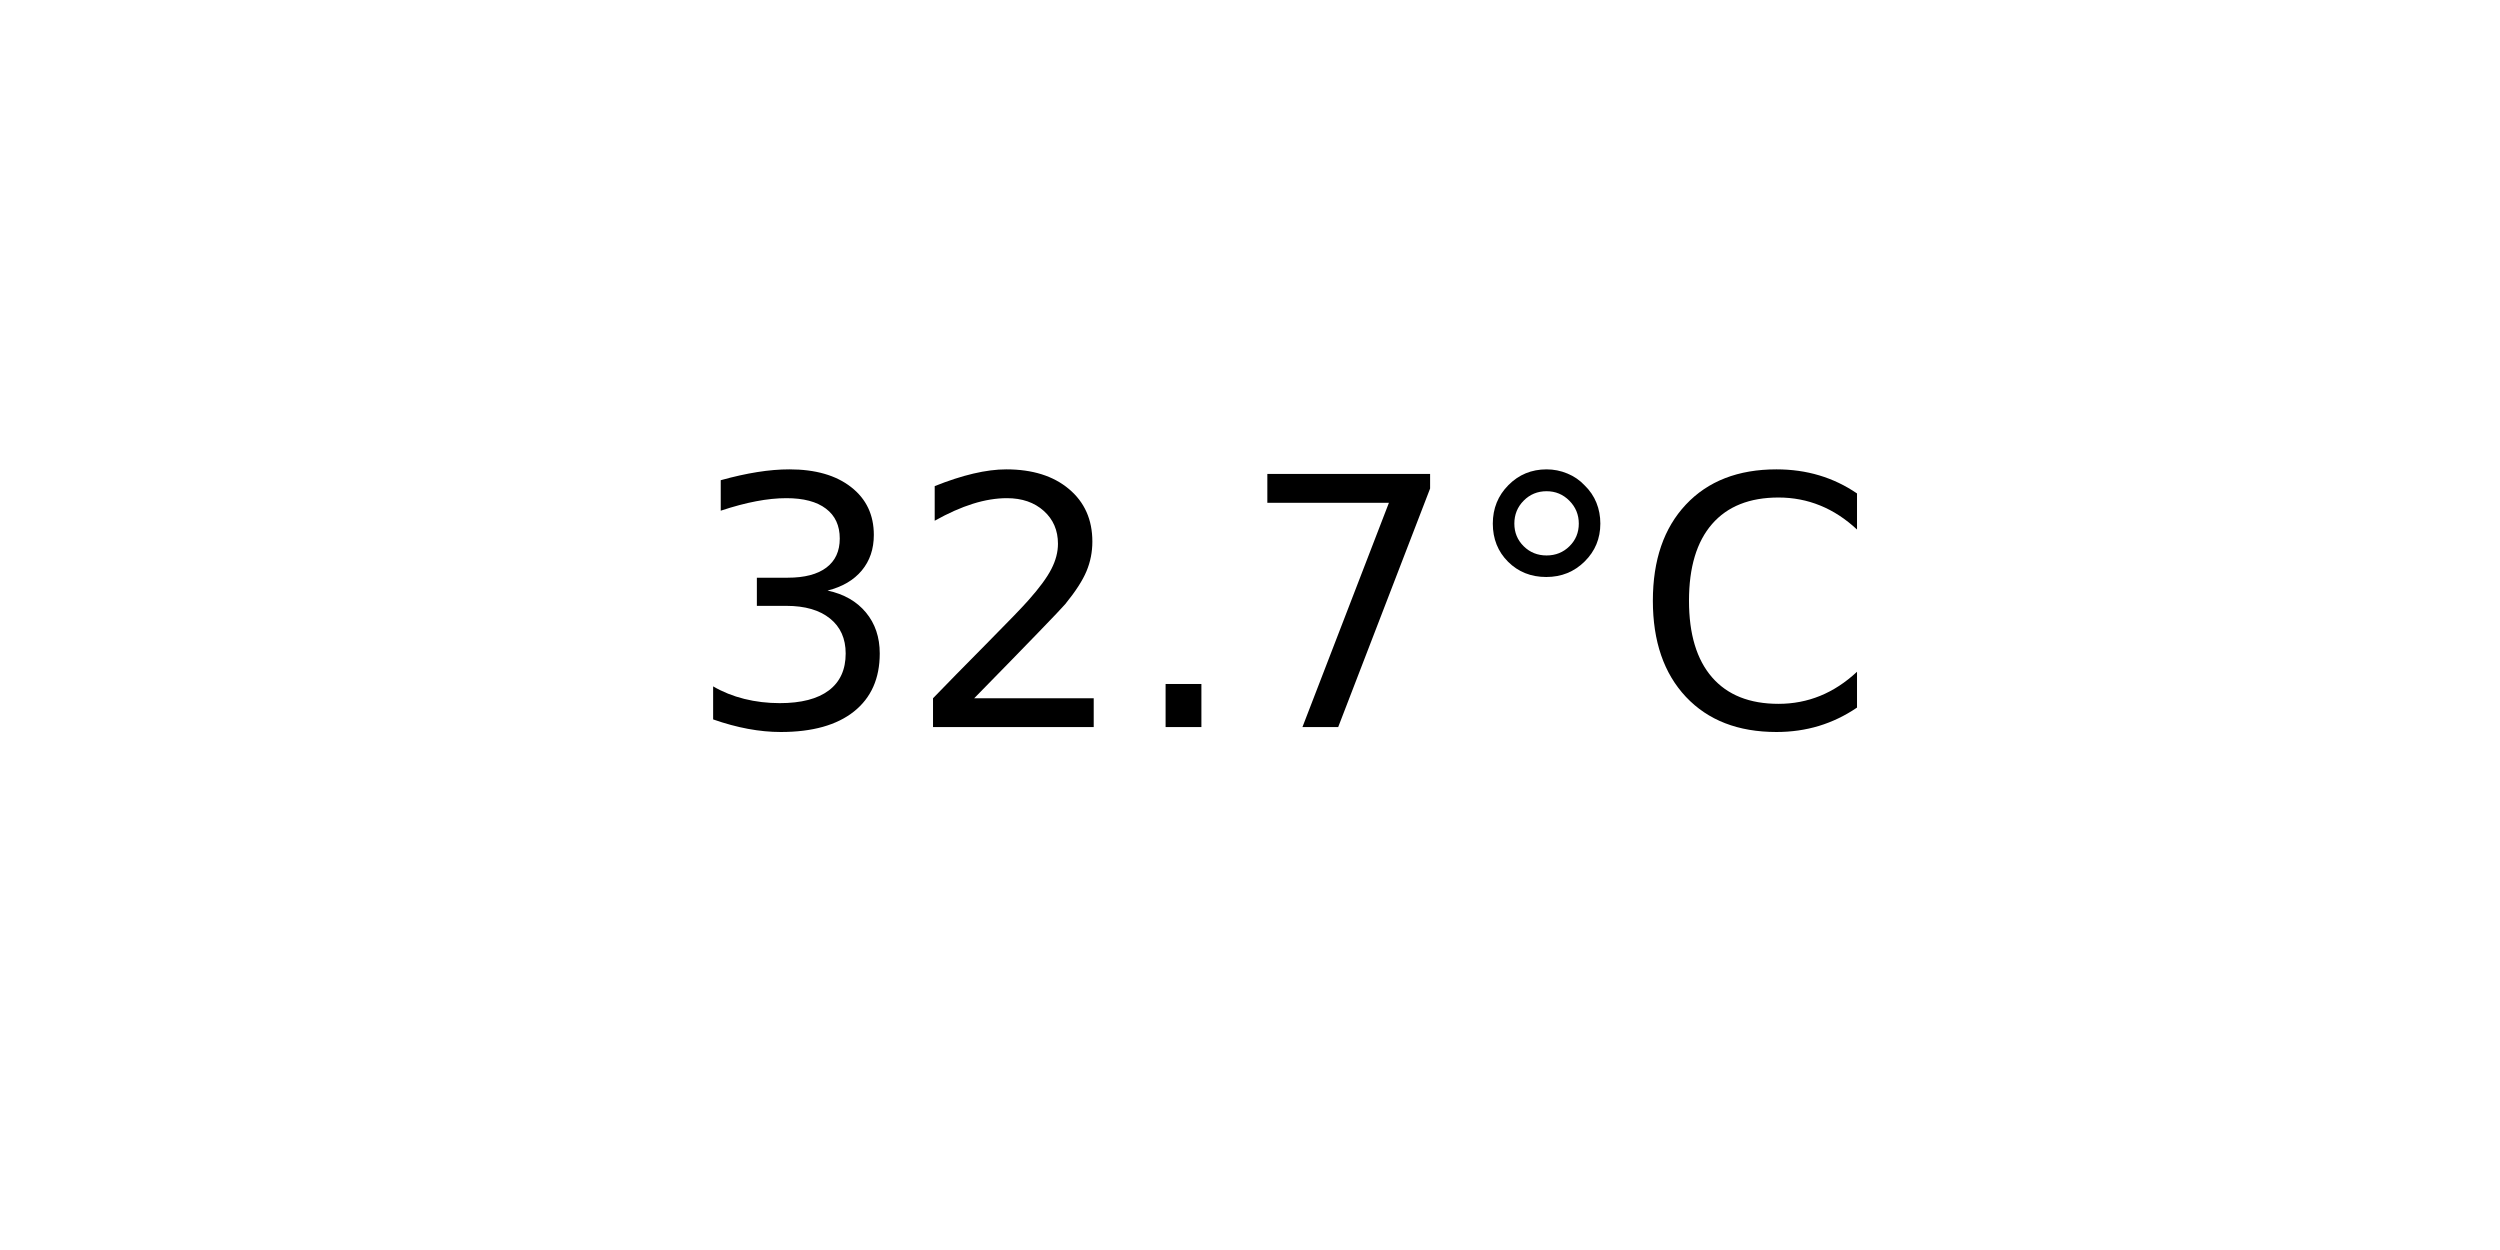
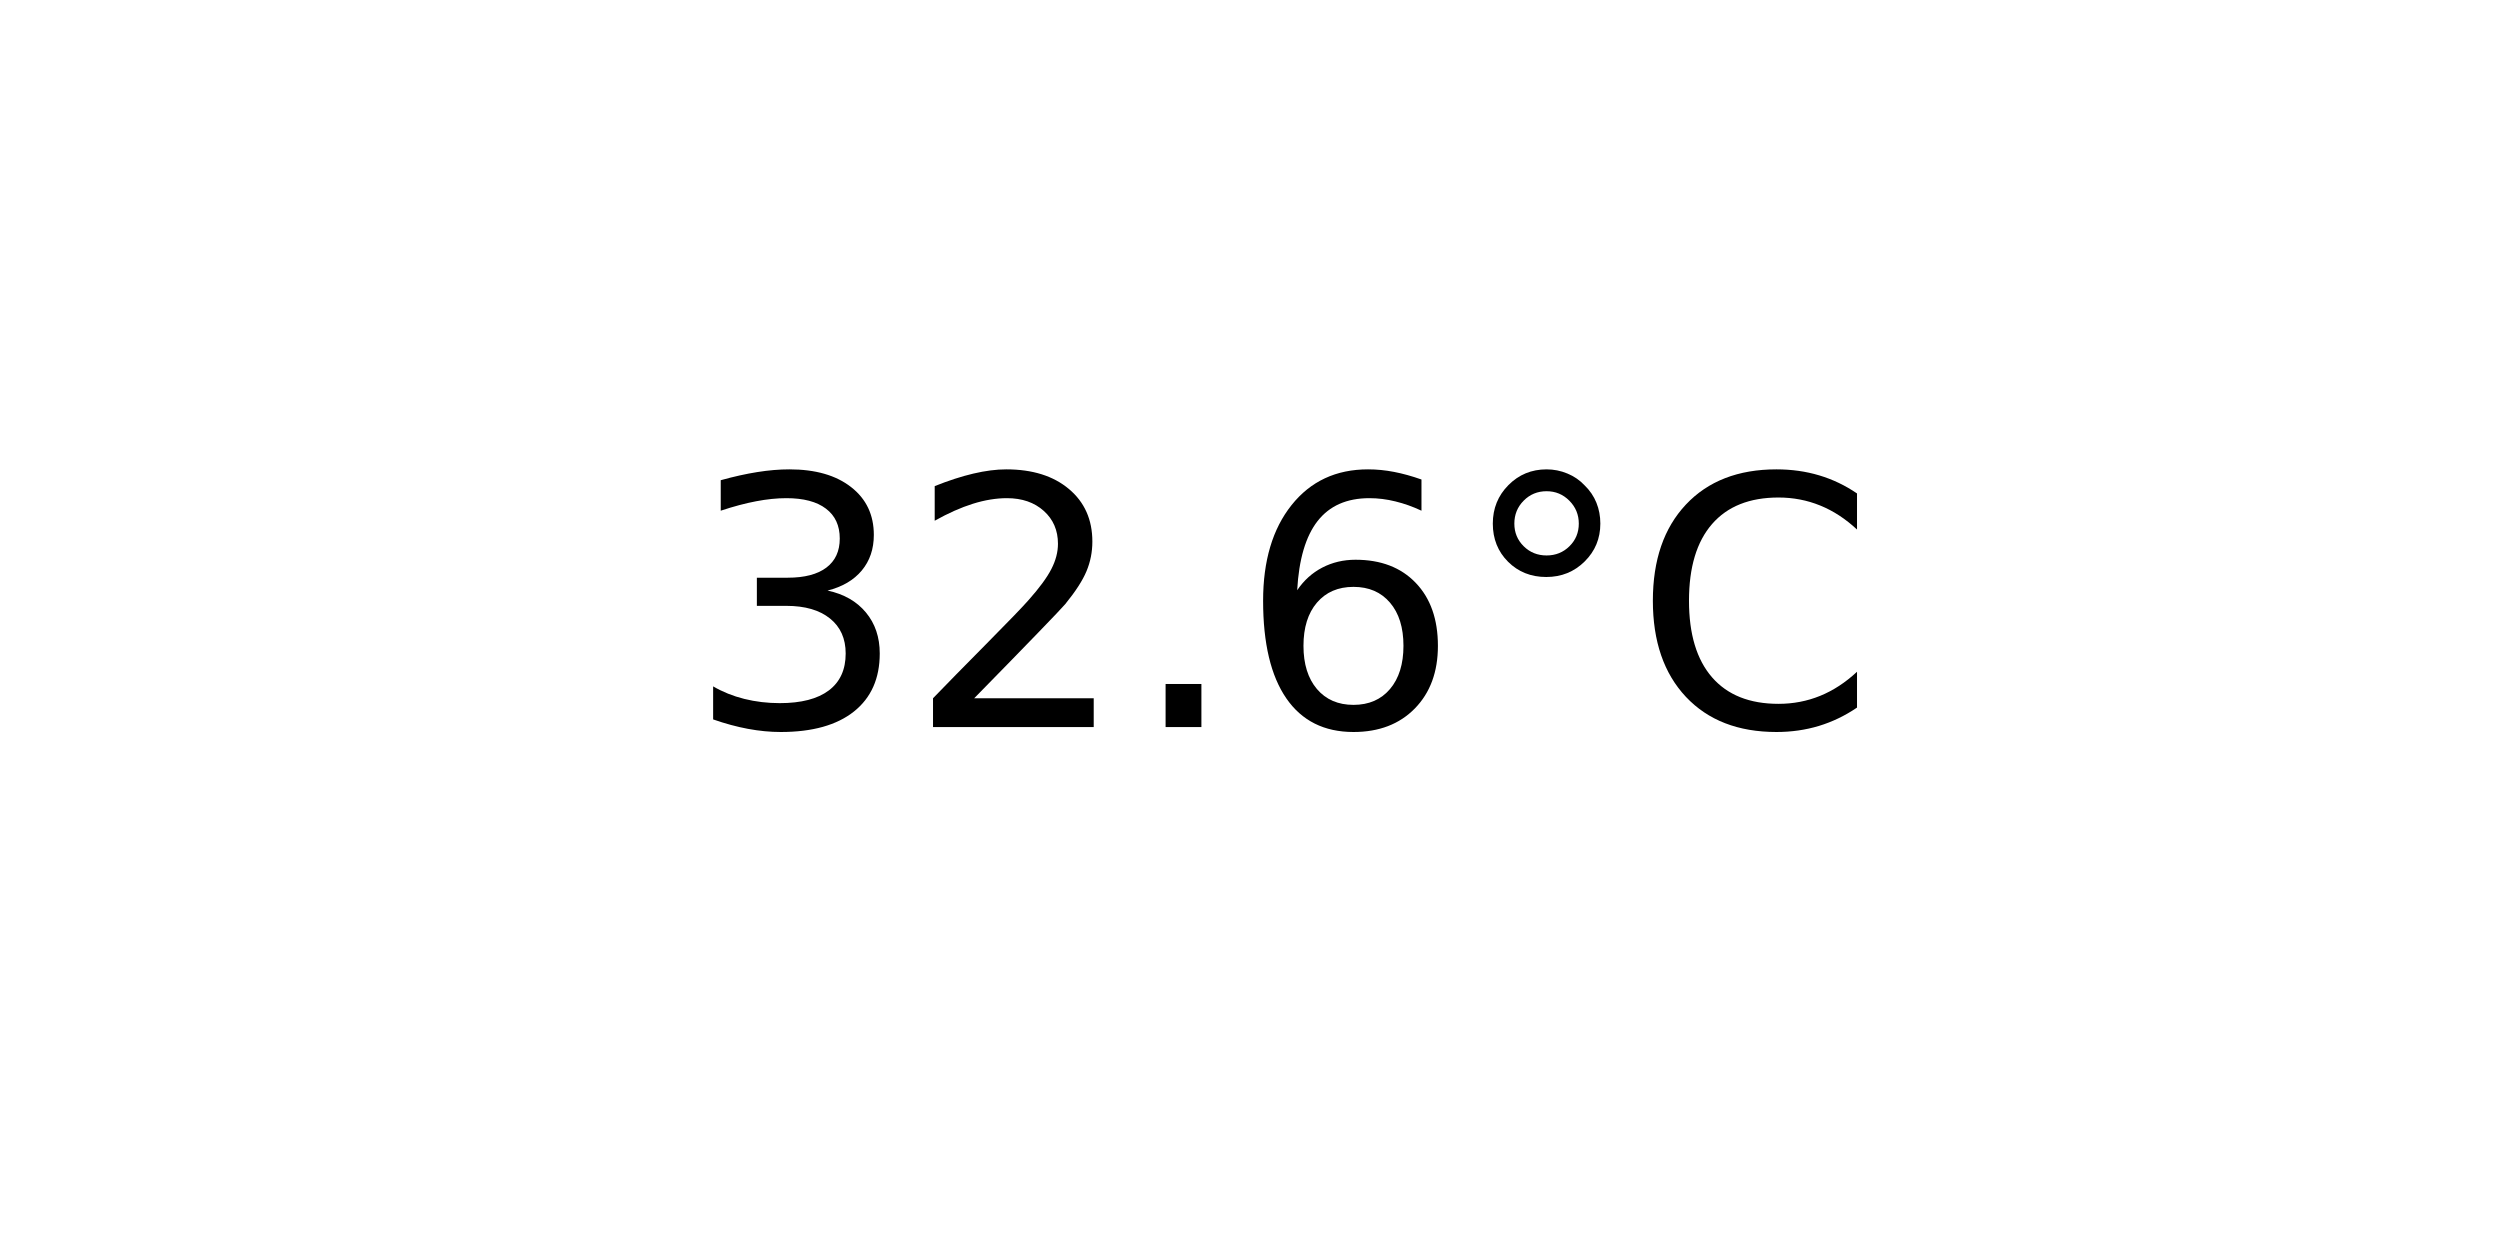
<svg xmlns="http://www.w3.org/2000/svg" xmlns:xlink="http://www.w3.org/1999/xlink" width="72pt" height="36pt" viewBox="0 0 72 36" version="1.1">
  <defs>
    <style type="text/css">*{stroke-linejoin: round; stroke-linecap: butt}</style>
  </defs>
  <g id="figure_1">
    <g id="axes_1">
      <g id="text_1">
        <g transform="translate(19.77578 20.93937) scale(0.1 -0.1)">
          <defs>
            <path id="DejaVuSans-33" d="M 2597 2516  Q 3050 2419 3304 2112  Q 3559 1806 3559 1356  Q 3559 666 3084 287  Q 2609 -91 1734 -91  Q 1441 -91 1130 -33  Q 819 25 488 141  L 488 750  Q 750 597 1062 519  Q 1375 441 1716 441  Q 2309 441 2620 675  Q 2931 909 2931 1356  Q 2931 1769 2642 2001  Q 2353 2234 1838 2234  L 1294 2234  L 1294 2753  L 1863 2753  Q 2328 2753 2575 2939  Q 2822 3125 2822 3475  Q 2822 3834 2567 4026  Q 2313 4219 1838 4219  Q 1578 4219 1281 4162  Q 984 4106 628 3988  L 628 4550  Q 988 4650 1302 4700  Q 1616 4750 1894 4750  Q 2613 4750 3031 4423  Q 3450 4097 3450 3541  Q 3450 3153 3228 2886  Q 3006 2619 2597 2516  z " transform="scale(0.015625)" />
            <path id="DejaVuSans-32" d="M 1228 531  L 3431 531  L 3431 0  L 469 0  L 469 531  Q 828 903 1448 1529  Q 2069 2156 2228 2338  Q 2531 2678 2651 2914  Q 2772 3150 2772 3378  Q 2772 3750 2511 3984  Q 2250 4219 1831 4219  Q 1534 4219 1204 4116  Q 875 4013 500 3803  L 500 4441  Q 881 4594 1212 4672  Q 1544 4750 1819 4750  Q 2544 4750 2975 4387  Q 3406 4025 3406 3419  Q 3406 3131 3298 2873  Q 3191 2616 2906 2266  Q 2828 2175 2409 1742  Q 1991 1309 1228 531  z " transform="scale(0.015625)" />
            <path id="DejaVuSans-2e" d="M 684 794  L 1344 794  L 1344 0  L 684 0  L 684 794  z " transform="scale(0.015625)" />
-             <path id="DejaVuSans-37" d="M 525 4666  L 3525 4666  L 3525 4397  L 1831 0  L 1172 0  L 2766 4134  L 525 4134  L 525 4666  z " transform="scale(0.015625)" />
+             <path id="DejaVuSans-36" d="M 2113 2584  Q 1688 2584 1439 2293  Q 1191 2003 1191 1497  Q 1191 994 1439 701  Q 1688 409 2113 409  Q 2538 409 2786 701  Q 3034 994 3034 1497  Q 3034 2003 2786 2293  Q 2538 2584 2113 2584  z M 3366 4563  L 3366 3988  Q 3128 4100 2886 4159  Q 2644 4219 2406 4219  Q 1781 4219 1451 3797  Q 1122 3375 1075 2522  Q 1259 2794 1537 2939  Q 1816 3084 2150 3084  Q 2853 3084 3261 2657  Q 3669 2231 3669 1497  Q 3669 778 3244 343  Q 2819 -91 2113 -91  Q 1303 -91 875 529  Q 447 1150 447 2328  Q 447 3434 972 4092  Q 1497 4750 2381 4750  Q 2619 4750 2861 4703  Q 3103 4656 3366 4563  z " transform="scale(0.015625)" />
            <path id="DejaVuSans-b0" d="M 1600 4347  Q 1350 4347 1178 4173  Q 1006 4000 1006 3750  Q 1006 3503 1178 3333  Q 1350 3163 1600 3163  Q 1850 3163 2022 3333  Q 2194 3503 2194 3750  Q 2194 3997 2020 4172  Q 1847 4347 1600 4347  z M 1600 4750  Q 1800 4750 1984 4673  Q 2169 4597 2303 4453  Q 2447 4313 2519 4134  Q 2591 3956 2591 3750  Q 2591 3338 2302 3052  Q 2013 2766 1594 2766  Q 1172 2766 890 3047  Q 609 3328 609 3750  Q 609 4169 896 4459  Q 1184 4750 1600 4750  z " transform="scale(0.015625)" />
            <path id="DejaVuSans-43" d="M 4122 4306  L 4122 3641  Q 3803 3938 3442 4084  Q 3081 4231 2675 4231  Q 1875 4231 1450 3742  Q 1025 3253 1025 2328  Q 1025 1406 1450 917  Q 1875 428 2675 428  Q 3081 428 3442 575  Q 3803 722 4122 1019  L 4122 359  Q 3791 134 3420 21  Q 3050 -91 2638 -91  Q 1578 -91 968 557  Q 359 1206 359 2328  Q 359 3453 968 4101  Q 1578 4750 2638 4750  Q 3056 4750 3426 4639  Q 3797 4528 4122 4306  z " transform="scale(0.015625)" />
          </defs>
          <use xlink:href="#DejaVuSans-33" />
          <use xlink:href="#DejaVuSans-32" x="63.623" />
          <use xlink:href="#DejaVuSans-2e" x="127.246" />
-           <use xlink:href="#DejaVuSans-37" x="159.033" />
+           <use xlink:href="#DejaVuSans-36" x="159.033" />
          <use xlink:href="#DejaVuSans-b0" x="222.656" />
          <use xlink:href="#DejaVuSans-43" x="272.656" />
        </g>
      </g>
    </g>
  </g>
</svg>
